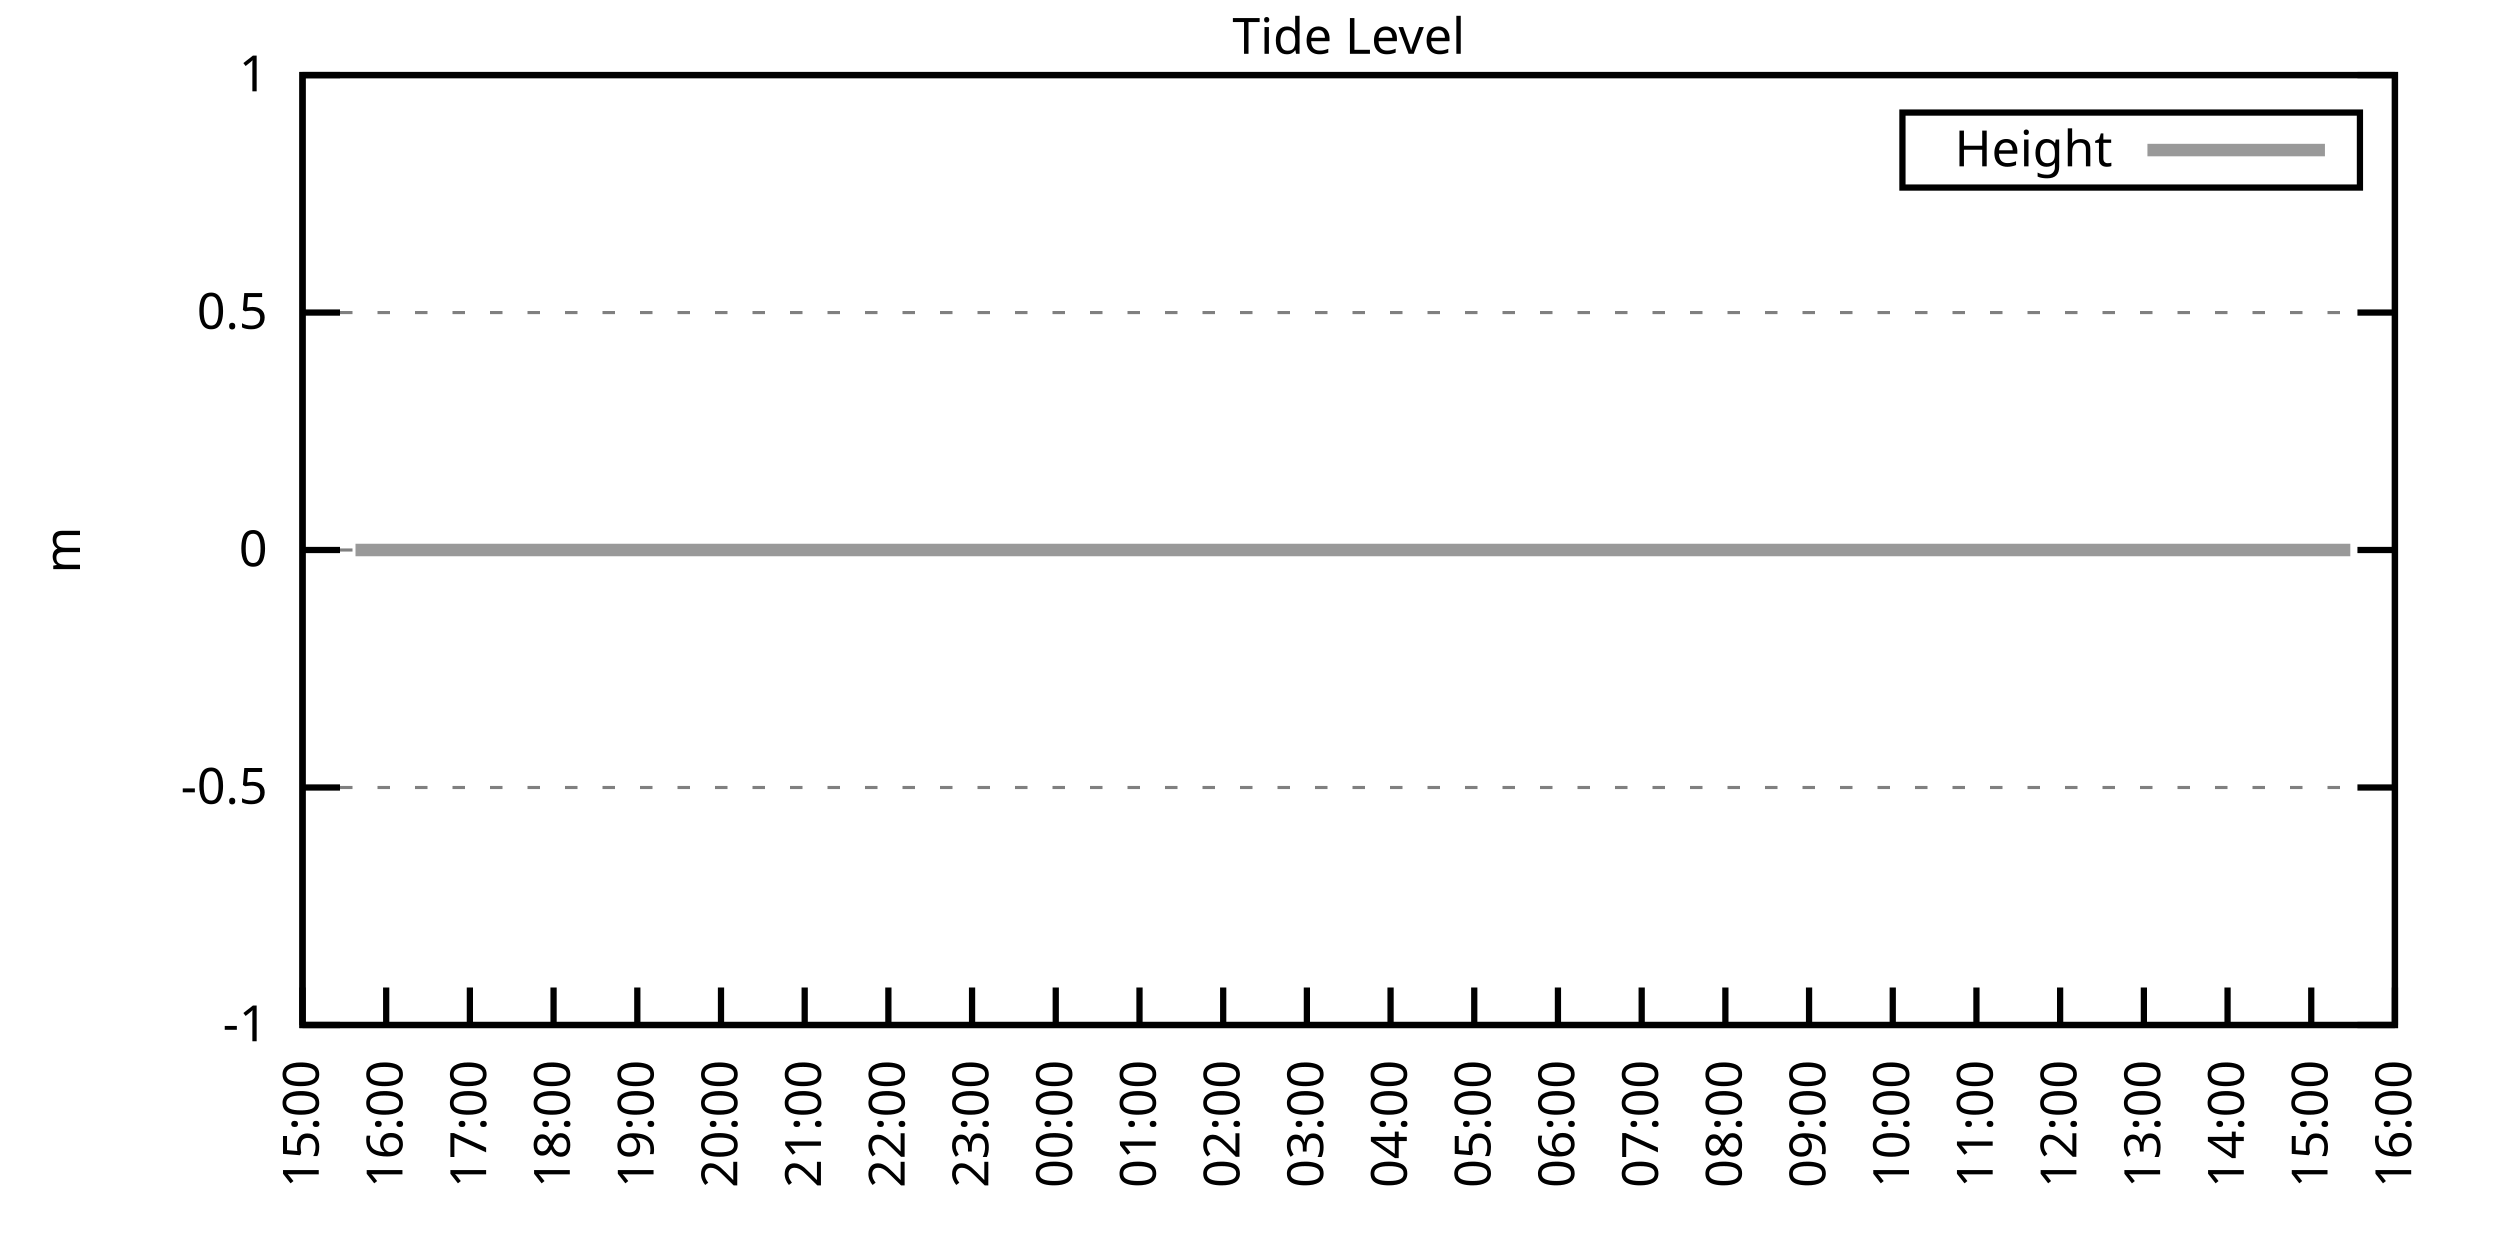
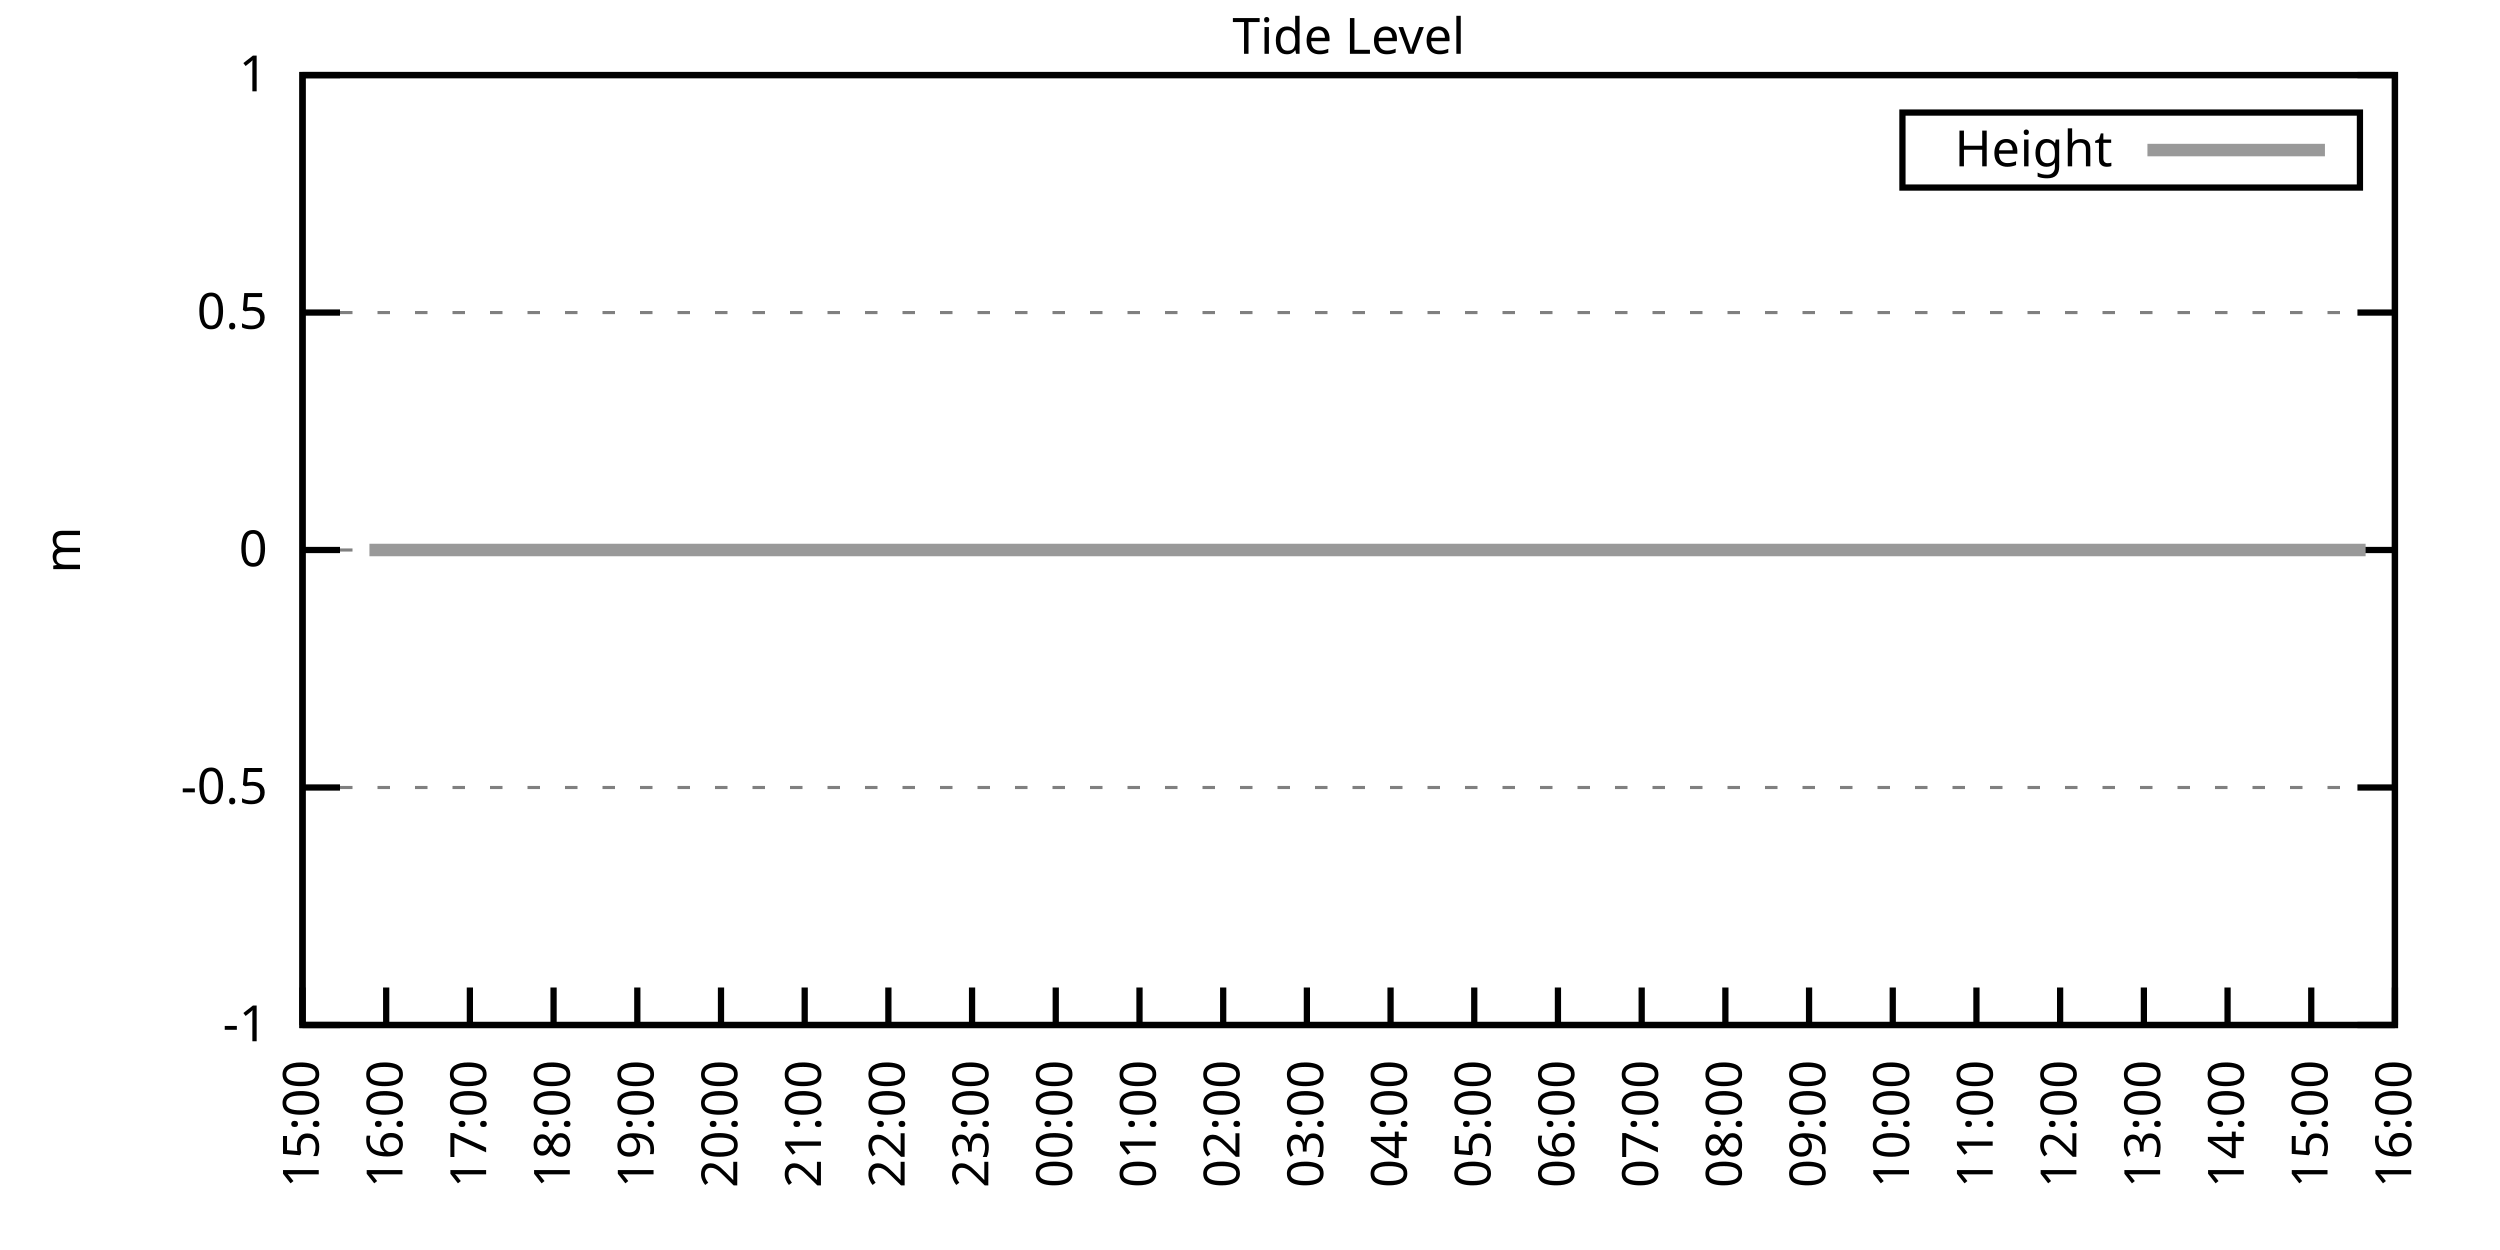
<svg xmlns="http://www.w3.org/2000/svg" xmlns:xlink="http://www.w3.org/1999/xlink" width="400" height="200" viewBox="0 0 400 200">
  <g id="gnuplot_canvas">
    <rect x="0" y="0" width="400" height="200" fill="none" />
    <defs>
      <circle id="gpDot" r="0.5" stroke-width="0.5" stroke="currentColor" />
      <path id="gpPt0" stroke-width="0.333" stroke="currentColor" d="M-1,0 h2 M0,-1 v2" />
      <path id="gpPt1" stroke-width="0.333" stroke="currentColor" d="M-1,-1 L1,1 M1,-1 L-1,1" />
      <path id="gpPt2" stroke-width="0.333" stroke="currentColor" d="M-1,0 L1,0 M0,-1 L0,1 M-1,-1 L1,1 M-1,1 L1,-1" />
      <rect id="gpPt3" stroke-width="0.333" stroke="currentColor" x="-1" y="-1" width="2" height="2" />
      <rect id="gpPt4" stroke-width="0.333" stroke="currentColor" fill="currentColor" x="-1" y="-1" width="2" height="2" />
      <circle id="gpPt5" stroke-width="0.333" stroke="currentColor" cx="0" cy="0" r="1" />
      <use xlink:href="#gpPt5" id="gpPt6" fill="currentColor" stroke="none" />
      <path id="gpPt7" stroke-width="0.333" stroke="currentColor" d="M0,-1.33 L-1.33,0.67 L1.33,0.67 z" />
      <use xlink:href="#gpPt7" id="gpPt8" fill="currentColor" stroke="none" />
      <use xlink:href="#gpPt7" id="gpPt9" stroke="currentColor" transform="rotate(180)" />
      <use xlink:href="#gpPt9" id="gpPt10" fill="currentColor" stroke="none" />
      <use xlink:href="#gpPt3" id="gpPt11" stroke="currentColor" transform="rotate(45)" />
      <use xlink:href="#gpPt11" id="gpPt12" fill="currentColor" stroke="none" />
      <path id="gpPt13" stroke-width="0.333" stroke="currentColor" d="M0,1.330 L1.265,0.411 L0.782,-1.067 L-0.782,-1.076 L-1.265,0.411 z" />
      <use xlink:href="#gpPt13" id="gpPt14" fill="currentColor" stroke="none" />
      <filter id="textbox" filterUnits="objectBoundingBox" x="0" y="0" height="1" width="1">
        <feFlood flood-color="white" flood-opacity="1" result="bgnd" />
        <feComposite in="SourceGraphic" in2="bgnd" operator="atop" />
      </filter>
      <filter id="greybox" filterUnits="objectBoundingBox" x="0" y="0" height="1" width="1">
        <feFlood flood-color="lightgrey" flood-opacity="1" result="grey" />
        <feComposite in="SourceGraphic" in2="grey" operator="atop" />
      </filter>
    </defs>
    <g fill="none" color="white" stroke="currentColor" stroke-width="1.00" stroke-linecap="butt" stroke-linejoin="miter">
</g>
    <g fill="none" color="black" stroke="currentColor" stroke-width="1.00" stroke-linecap="butt" stroke-linejoin="miter">
      <g stroke="none" shape-rendering="crispEdges">
        <polygon fill="rgb(255, 255, 255)" points="48.40,164.00 383.18,164.00 383.18,12.02 48.40,12.02 " />
      </g>
    </g>
    <g fill="none" color="black" stroke="currentColor" stroke-width="1.00" stroke-linecap="butt" stroke-linejoin="miter">
</g>
    <g fill="none" color="black" stroke="black" stroke-width="0.50" stroke-linecap="butt" stroke-linejoin="miter">
</g>
    <g fill="none" color="gray" stroke="currentColor" stroke-width="0.50" stroke-linecap="butt" stroke-linejoin="miter">
      <path stroke="gray" stroke-dasharray="2,4" class="gridline" d="M48.40,164.00 L383.19,164.00  " />
    </g>
    <g fill="none" color="gray" stroke="gray" stroke-width="1.00" stroke-linecap="butt" stroke-linejoin="miter">
</g>
    <g fill="none" color="black" stroke="currentColor" stroke-width="1.00" stroke-linecap="butt" stroke-linejoin="miter">
      <path stroke="black" d="M48.40,164.00 L54.40,164.00 M383.19,164.00 L377.19,164.00  " />
      <g transform="translate(42.80,166.60)" stroke="none" fill="black" font-family="Sans" font-size="8.00" text-anchor="end">
        <text>
          <tspan font-family="Sans">-1</tspan>
        </text>
      </g>
    </g>
    <g fill="none" color="black" stroke="currentColor" stroke-width="1.00" stroke-linecap="butt" stroke-linejoin="miter">
</g>
    <g fill="none" color="black" stroke="black" stroke-width="0.50" stroke-linecap="butt" stroke-linejoin="miter">
</g>
    <g fill="none" color="gray" stroke="currentColor" stroke-width="0.50" stroke-linecap="butt" stroke-linejoin="miter">
      <path stroke="gray" stroke-dasharray="2,4" class="gridline" d="M48.40,126.00 L383.19,126.00  " />
    </g>
    <g fill="none" color="gray" stroke="gray" stroke-width="1.00" stroke-linecap="butt" stroke-linejoin="miter">
</g>
    <g fill="none" color="black" stroke="currentColor" stroke-width="1.00" stroke-linecap="butt" stroke-linejoin="miter">
      <path stroke="black" d="M48.40,126.00 L54.40,126.00 M383.19,126.00 L377.19,126.00  " />
      <g transform="translate(42.80,128.60)" stroke="none" fill="black" font-family="Sans" font-size="8.00" text-anchor="end">
        <text>
          <tspan font-family="Sans">-0.5</tspan>
        </text>
      </g>
    </g>
    <g fill="none" color="black" stroke="currentColor" stroke-width="1.00" stroke-linecap="butt" stroke-linejoin="miter">
</g>
    <g fill="none" color="black" stroke="black" stroke-width="0.50" stroke-linecap="butt" stroke-linejoin="miter">
</g>
    <g fill="none" color="gray" stroke="currentColor" stroke-width="0.50" stroke-linecap="butt" stroke-linejoin="miter">
      <path stroke="gray" stroke-dasharray="2,4" class="gridline" d="M48.40,88.00 L383.19,88.00  " />
    </g>
    <g fill="none" color="gray" stroke="gray" stroke-width="1.00" stroke-linecap="butt" stroke-linejoin="miter">
</g>
    <g fill="none" color="black" stroke="currentColor" stroke-width="1.00" stroke-linecap="butt" stroke-linejoin="miter">
      <path stroke="black" d="M48.40,88.00 L54.40,88.00 M383.19,88.00 L377.19,88.00  " />
      <g transform="translate(42.80,90.60)" stroke="none" fill="black" font-family="Sans" font-size="8.00" text-anchor="end">
        <text>
          <tspan font-family="Sans"> 0</tspan>
        </text>
      </g>
    </g>
    <g fill="none" color="black" stroke="currentColor" stroke-width="1.00" stroke-linecap="butt" stroke-linejoin="miter">
</g>
    <g fill="none" color="black" stroke="black" stroke-width="0.50" stroke-linecap="butt" stroke-linejoin="miter">
</g>
    <g fill="none" color="gray" stroke="currentColor" stroke-width="0.50" stroke-linecap="butt" stroke-linejoin="miter">
      <path stroke="gray" stroke-dasharray="2,4" class="gridline" d="M48.40,50.01 L383.19,50.01  " />
    </g>
    <g fill="none" color="gray" stroke="gray" stroke-width="1.00" stroke-linecap="butt" stroke-linejoin="miter">
</g>
    <g fill="none" color="black" stroke="currentColor" stroke-width="1.00" stroke-linecap="butt" stroke-linejoin="miter">
      <path stroke="black" d="M48.40,50.01 L54.40,50.01 M383.19,50.01 L377.19,50.01  " />
      <g transform="translate(42.80,52.61)" stroke="none" fill="black" font-family="Sans" font-size="8.00" text-anchor="end">
        <text>
          <tspan font-family="Sans"> 0.5</tspan>
        </text>
      </g>
    </g>
    <g fill="none" color="black" stroke="currentColor" stroke-width="1.00" stroke-linecap="butt" stroke-linejoin="miter">
</g>
    <g fill="none" color="black" stroke="black" stroke-width="0.50" stroke-linecap="butt" stroke-linejoin="miter">
</g>
    <g fill="none" color="gray" stroke="currentColor" stroke-width="0.50" stroke-linecap="butt" stroke-linejoin="miter">
      <path stroke="gray" stroke-dasharray="2,4" class="gridline" d="M48.40,12.01 L383.19,12.01  " />
    </g>
    <g fill="none" color="gray" stroke="gray" stroke-width="1.00" stroke-linecap="butt" stroke-linejoin="miter">
</g>
    <g fill="none" color="black" stroke="currentColor" stroke-width="1.00" stroke-linecap="butt" stroke-linejoin="miter">
      <path stroke="black" d="M48.40,12.01 L54.40,12.01 M383.19,12.01 L377.19,12.01  " />
      <g transform="translate(42.80,14.61)" stroke="none" fill="black" font-family="Sans" font-size="8.00" text-anchor="end">
        <text>
          <tspan font-family="Sans"> 1</tspan>
        </text>
      </g>
    </g>
    <g fill="none" color="black" stroke="currentColor" stroke-width="1.00" stroke-linecap="butt" stroke-linejoin="miter">
      <path stroke="black" d="M48.40,164.00 L48.40,158.00  " />
      <g transform="translate(51.00,169.60) rotate(270.00)" stroke="none" fill="black" font-family="Sans" font-size="8.00" text-anchor="end">
        <text>
          <tspan font-family="Sans">15:00</tspan>
        </text>
      </g>
    </g>
    <g fill="none" color="black" stroke="currentColor" stroke-width="1.00" stroke-linecap="butt" stroke-linejoin="miter">
      <path stroke="black" d="M61.79,164.00 L61.79,158.00  " />
      <g transform="translate(64.39,169.60) rotate(270.00)" stroke="none" fill="black" font-family="Sans" font-size="8.00" text-anchor="end">
        <text>
          <tspan font-family="Sans">16:00</tspan>
        </text>
      </g>
    </g>
    <g fill="none" color="black" stroke="currentColor" stroke-width="1.00" stroke-linecap="butt" stroke-linejoin="miter">
      <path stroke="black" d="M75.18,164.00 L75.18,158.00  " />
      <g transform="translate(77.78,169.60) rotate(270.00)" stroke="none" fill="black" font-family="Sans" font-size="8.00" text-anchor="end">
        <text>
          <tspan font-family="Sans">17:00</tspan>
        </text>
      </g>
    </g>
    <g fill="none" color="black" stroke="currentColor" stroke-width="1.00" stroke-linecap="butt" stroke-linejoin="miter">
      <path stroke="black" d="M88.57,164.00 L88.57,158.00  " />
      <g transform="translate(91.17,169.60) rotate(270.00)" stroke="none" fill="black" font-family="Sans" font-size="8.00" text-anchor="end">
        <text>
          <tspan font-family="Sans">18:00</tspan>
        </text>
      </g>
    </g>
    <g fill="none" color="black" stroke="currentColor" stroke-width="1.00" stroke-linecap="butt" stroke-linejoin="miter">
      <path stroke="black" d="M101.97,164.00 L101.97,158.00  " />
      <g transform="translate(104.57,169.60) rotate(270.00)" stroke="none" fill="black" font-family="Sans" font-size="8.00" text-anchor="end">
        <text>
          <tspan font-family="Sans">19:00</tspan>
        </text>
      </g>
    </g>
    <g fill="none" color="black" stroke="currentColor" stroke-width="1.00" stroke-linecap="butt" stroke-linejoin="miter">
      <path stroke="black" d="M115.36,164.00 L115.36,158.00  " />
      <g transform="translate(117.96,169.60) rotate(270.00)" stroke="none" fill="black" font-family="Sans" font-size="8.00" text-anchor="end">
        <text>
          <tspan font-family="Sans">20:00</tspan>
        </text>
      </g>
    </g>
    <g fill="none" color="black" stroke="currentColor" stroke-width="1.00" stroke-linecap="butt" stroke-linejoin="miter">
      <path stroke="black" d="M128.75,164.00 L128.75,158.00  " />
      <g transform="translate(131.35,169.60) rotate(270.00)" stroke="none" fill="black" font-family="Sans" font-size="8.00" text-anchor="end">
        <text>
          <tspan font-family="Sans">21:00</tspan>
        </text>
      </g>
    </g>
    <g fill="none" color="black" stroke="currentColor" stroke-width="1.00" stroke-linecap="butt" stroke-linejoin="miter">
      <path stroke="black" d="M142.14,164.00 L142.14,158.00  " />
      <g transform="translate(144.74,169.60) rotate(270.00)" stroke="none" fill="black" font-family="Sans" font-size="8.00" text-anchor="end">
        <text>
          <tspan font-family="Sans">22:00</tspan>
        </text>
      </g>
    </g>
    <g fill="none" color="black" stroke="currentColor" stroke-width="1.00" stroke-linecap="butt" stroke-linejoin="miter">
      <path stroke="black" d="M155.53,164.00 L155.53,158.00  " />
      <g transform="translate(158.13,169.60) rotate(270.00)" stroke="none" fill="black" font-family="Sans" font-size="8.00" text-anchor="end">
        <text>
          <tspan font-family="Sans">23:00</tspan>
        </text>
      </g>
    </g>
    <g fill="none" color="black" stroke="currentColor" stroke-width="1.00" stroke-linecap="butt" stroke-linejoin="miter">
      <path stroke="black" d="M168.92,164.00 L168.92,158.00  " />
      <g transform="translate(171.52,169.60) rotate(270.00)" stroke="none" fill="black" font-family="Sans" font-size="8.00" text-anchor="end">
        <text>
          <tspan font-family="Sans">00:00</tspan>
        </text>
      </g>
    </g>
    <g fill="none" color="black" stroke="currentColor" stroke-width="1.00" stroke-linecap="butt" stroke-linejoin="miter">
      <path stroke="black" d="M182.32,164.00 L182.32,158.00  " />
      <g transform="translate(184.92,169.60) rotate(270.00)" stroke="none" fill="black" font-family="Sans" font-size="8.00" text-anchor="end">
        <text>
          <tspan font-family="Sans">01:00</tspan>
        </text>
      </g>
    </g>
    <g fill="none" color="black" stroke="currentColor" stroke-width="1.00" stroke-linecap="butt" stroke-linejoin="miter">
      <path stroke="black" d="M195.71,164.00 L195.71,158.00  " />
      <g transform="translate(198.31,169.60) rotate(270.00)" stroke="none" fill="black" font-family="Sans" font-size="8.00" text-anchor="end">
        <text>
          <tspan font-family="Sans">02:00</tspan>
        </text>
      </g>
    </g>
    <g fill="none" color="black" stroke="currentColor" stroke-width="1.00" stroke-linecap="butt" stroke-linejoin="miter">
      <path stroke="black" d="M209.10,164.00 L209.10,158.00  " />
      <g transform="translate(211.70,169.60) rotate(270.00)" stroke="none" fill="black" font-family="Sans" font-size="8.00" text-anchor="end">
        <text>
          <tspan font-family="Sans">03:00</tspan>
        </text>
      </g>
    </g>
    <g fill="none" color="black" stroke="currentColor" stroke-width="1.00" stroke-linecap="butt" stroke-linejoin="miter">
      <path stroke="black" d="M222.49,164.00 L222.49,158.00  " />
      <g transform="translate(225.09,169.60) rotate(270.00)" stroke="none" fill="black" font-family="Sans" font-size="8.00" text-anchor="end">
        <text>
          <tspan font-family="Sans">04:00</tspan>
        </text>
      </g>
    </g>
    <g fill="none" color="black" stroke="currentColor" stroke-width="1.00" stroke-linecap="butt" stroke-linejoin="miter">
      <path stroke="black" d="M235.88,164.00 L235.88,158.00  " />
      <g transform="translate(238.48,169.60) rotate(270.00)" stroke="none" fill="black" font-family="Sans" font-size="8.00" text-anchor="end">
        <text>
          <tspan font-family="Sans">05:00</tspan>
        </text>
      </g>
    </g>
    <g fill="none" color="black" stroke="currentColor" stroke-width="1.00" stroke-linecap="butt" stroke-linejoin="miter">
      <path stroke="black" d="M249.27,164.00 L249.27,158.00  " />
      <g transform="translate(251.87,169.60) rotate(270.00)" stroke="none" fill="black" font-family="Sans" font-size="8.00" text-anchor="end">
        <text>
          <tspan font-family="Sans">06:00</tspan>
        </text>
      </g>
    </g>
    <g fill="none" color="black" stroke="currentColor" stroke-width="1.00" stroke-linecap="butt" stroke-linejoin="miter">
      <path stroke="black" d="M262.67,164.00 L262.67,158.00  " />
      <g transform="translate(265.27,169.60) rotate(270.00)" stroke="none" fill="black" font-family="Sans" font-size="8.00" text-anchor="end">
        <text>
          <tspan font-family="Sans">07:00</tspan>
        </text>
      </g>
    </g>
    <g fill="none" color="black" stroke="currentColor" stroke-width="1.00" stroke-linecap="butt" stroke-linejoin="miter">
      <path stroke="black" d="M276.06,164.00 L276.06,158.00  " />
      <g transform="translate(278.66,169.60) rotate(270.00)" stroke="none" fill="black" font-family="Sans" font-size="8.00" text-anchor="end">
        <text>
          <tspan font-family="Sans">08:00</tspan>
        </text>
      </g>
    </g>
    <g fill="none" color="black" stroke="currentColor" stroke-width="1.00" stroke-linecap="butt" stroke-linejoin="miter">
      <path stroke="black" d="M289.45,164.00 L289.45,158.00  " />
      <g transform="translate(292.05,169.60) rotate(270.00)" stroke="none" fill="black" font-family="Sans" font-size="8.00" text-anchor="end">
        <text>
          <tspan font-family="Sans">09:00</tspan>
        </text>
      </g>
    </g>
    <g fill="none" color="black" stroke="currentColor" stroke-width="1.00" stroke-linecap="butt" stroke-linejoin="miter">
      <path stroke="black" d="M302.84,164.00 L302.84,158.00  " />
      <g transform="translate(305.44,169.60) rotate(270.00)" stroke="none" fill="black" font-family="Sans" font-size="8.00" text-anchor="end">
        <text>
          <tspan font-family="Sans">10:00</tspan>
        </text>
      </g>
    </g>
    <g fill="none" color="black" stroke="currentColor" stroke-width="1.00" stroke-linecap="butt" stroke-linejoin="miter">
      <path stroke="black" d="M316.23,164.00 L316.23,158.00  " />
      <g transform="translate(318.83,169.60) rotate(270.00)" stroke="none" fill="black" font-family="Sans" font-size="8.00" text-anchor="end">
        <text>
          <tspan font-family="Sans">11:00</tspan>
        </text>
      </g>
    </g>
    <g fill="none" color="black" stroke="currentColor" stroke-width="1.00" stroke-linecap="butt" stroke-linejoin="miter">
      <path stroke="black" d="M329.62,164.00 L329.62,158.00  " />
      <g transform="translate(332.22,169.60) rotate(270.00)" stroke="none" fill="black" font-family="Sans" font-size="8.00" text-anchor="end">
        <text>
          <tspan font-family="Sans">12:00</tspan>
        </text>
      </g>
    </g>
    <g fill="none" color="black" stroke="currentColor" stroke-width="1.00" stroke-linecap="butt" stroke-linejoin="miter">
      <path stroke="black" d="M343.02,164.00 L343.02,158.00  " />
      <g transform="translate(345.62,169.60) rotate(270.00)" stroke="none" fill="black" font-family="Sans" font-size="8.00" text-anchor="end">
        <text>
          <tspan font-family="Sans">13:00</tspan>
        </text>
      </g>
    </g>
    <g fill="none" color="black" stroke="currentColor" stroke-width="1.00" stroke-linecap="butt" stroke-linejoin="miter">
      <path stroke="black" d="M356.41,164.00 L356.41,158.00  " />
      <g transform="translate(359.01,169.60) rotate(270.00)" stroke="none" fill="black" font-family="Sans" font-size="8.00" text-anchor="end">
        <text>
          <tspan font-family="Sans">14:00</tspan>
        </text>
      </g>
    </g>
    <g fill="none" color="black" stroke="currentColor" stroke-width="1.00" stroke-linecap="butt" stroke-linejoin="miter">
      <path stroke="black" d="M369.80,164.00 L369.80,158.00  " />
      <g transform="translate(372.40,169.60) rotate(270.00)" stroke="none" fill="black" font-family="Sans" font-size="8.00" text-anchor="end">
        <text>
          <tspan font-family="Sans">15:00</tspan>
        </text>
      </g>
    </g>
    <g fill="none" color="black" stroke="currentColor" stroke-width="1.00" stroke-linecap="butt" stroke-linejoin="miter">
      <path stroke="black" d="M383.19,164.00 L383.19,158.00  " />
      <g transform="translate(385.79,169.60) rotate(270.00)" stroke="none" fill="black" font-family="Sans" font-size="8.00" text-anchor="end">
        <text>
          <tspan font-family="Sans">16:00</tspan>
        </text>
      </g>
    </g>
    <g fill="none" color="black" stroke="currentColor" stroke-width="1.00" stroke-linecap="butt" stroke-linejoin="miter">
</g>
    <g fill="none" color="black" stroke="currentColor" stroke-width="1.00" stroke-linecap="butt" stroke-linejoin="miter">
      <path stroke="black" d="M48.40,12.01 L48.40,164.00 L383.19,164.00 L383.19,12.01 L48.40,12.01 Z  " />
    </g>
    <g fill="none" color="black" stroke="currentColor" stroke-width="1.00" stroke-linecap="butt" stroke-linejoin="miter">
</g>
    <g fill="none" color="black" stroke="currentColor" stroke-width="1.00" stroke-linecap="butt" stroke-linejoin="miter">
      <path stroke="black" d="M304.39,30.01 L304.39,18.01 L377.59,18.01 L377.59,30.01 L304.39,30.01 Z  " />
    </g>
    <g id="Tide_level_plot_1">
      <g fill="none" color="white" stroke="black" stroke-width="2.00" stroke-linecap="butt" stroke-linejoin="miter">
</g>
      <g fill="none" color="black" stroke="currentColor" stroke-width="2.00" stroke-linecap="butt" stroke-linejoin="miter">
        <g transform="translate(337.99,26.61)" stroke="none" fill="black" font-family="Sans" font-size="8.00" text-anchor="end">
          <text>
            <tspan font-family="Sans">Height</tspan>
          </text>
        </g>
      </g>
      <g fill="none" color="black" stroke="currentColor" stroke-width="2.00" stroke-linecap="butt" stroke-linejoin="miter">
-         <path stroke="rgb(153, 153, 153)" d="M343.59,24.01 L371.99,24.01 M56.88,88.00 L59.11,88.00 L61.35,88.00 L63.80,88.00 L66.03,88.00 L67.82,88.00   L70.50,88.00 L72.28,88.00 L74.74,88.00 L76.75,88.00 L79.42,88.00 L81.43,88.00 L83.89,88.00 L85.90,88.00   L88.13,88.00 L90.58,88.00 L92.59,88.00 L95.05,88.00 L97.06,88.00 L99.51,88.00 L101.74,88.00 L103.75,88.00   L106.21,88.00 L108.22,88.00 L110.22,88.00 L112.90,88.00 L114.91,88.00 L117.37,88.00 L118.93,88.00 L121.83,88.00   L124.06,88.00 L126.07,88.00 L128.30,88.00 L130.54,88.00 L132.54,88.00 L135.00,88.00 L137.45,88.00 L139.69,88.00   L141.92,88.00 L144.15,88.00 L146.38,88.00 L148.17,88.00 L150.85,88.00 L152.85,88.00 L155.31,88.00 L157.32,88.00   L159.77,88.00 L161.78,88.00 L164.01,88.00 L165.80,88.00 L168.48,88.00 L170.93,88.00 L172.72,88.00 L174.95,88.00   L177.41,88.00 L179.64,88.00 L181.87,88.00 L184.10,88.00 L186.56,88.00 L188.12,88.00 L191.02,88.00 L195.26,88.00   L197.72,88.00 L199.50,88.00 L201.96,88.00 L204.19,88.00 L205.97,88.00 L208.43,88.00 L210.88,88.00 L213.34,88.00   L215.57,88.00 L220.04,88.00 L221.82,88.00 L224.50,88.00 L226.51,88.00 L228.74,88.00 L231.20,88.00 L233.43,88.00   L235.44,88.00 L237.67,88.00 L239.90,88.00 L242.36,88.00 L244.36,88.00 L246.82,88.00 L249.05,88.00 L251.06,88.00   L253.29,88.00 L255.30,88.00 L257.98,88.00 L259.76,88.00 L262.44,88.00 L264.45,88.00 L266.91,88.00 L268.92,88.00   L271.15,88.00 L273.60,88.00 L275.39,88.00 L277.62,88.00 L280.30,88.00 L282.31,88.00 L284.32,88.00 L286.99,88.00   L289.00,88.00 L291.01,88.00 L293.47,88.00 L295.92,88.00 L298.15,88.00 L300.16,88.00 L302.62,88.00 L304.40,88.00   L307.08,88.00 L309.31,88.00 L311.54,88.00 L313.78,88.00 L316.01,88.00 L318.24,88.00 L320.47,88.00 L322.48,88.00   L324.94,88.00 L327.17,88.00 L329.40,88.00 L331.63,88.00 L333.86,88.00 L336.10,88.00 L338.10,88.00 L340.34,88.00   L342.57,88.00 L345.02,88.00 L347.03,88.00 L349.49,88.00 L351.50,88.00 L353.73,88.00 L356.18,88.00 L358.19,88.00   L360.20,88.00 L362.66,88.00 L364.89,88.00 L367.34,88.00 L369.58,88.00 L371.58,88.00 L373.82,88.00 L376.05,88.00    " />
+         <path stroke="rgb(153, 153, 153)" d="M343.59,24.01 L371.99,24.01 M59.11,88.00 L61.35,88.00 L63.80,88.00 L66.03,88.00 L67.82,88.00 L70.50,88.00   L72.28,88.00 L74.74,88.00 L76.75,88.00 L79.42,88.00 L81.43,88.00 L83.89,88.00 L85.90,88.00 L88.13,88.00   L90.58,88.00 L92.59,88.00 L95.05,88.00 L97.06,88.00 L99.51,88.00 L101.74,88.00 L103.75,88.00 L106.21,88.00   L108.22,88.00 L110.22,88.00 L112.90,88.00 L114.91,88.00 L117.37,88.00 L118.93,88.00 L121.83,88.00 L124.06,88.00   L126.07,88.00 L128.30,88.00 L130.54,88.00 L132.54,88.00 L135.00,88.00 L137.45,88.00 L139.69,88.00 L141.92,88.00   L144.15,88.00 L146.38,88.00 L148.17,88.00 L150.85,88.00 L152.85,88.00 L155.31,88.00 L157.32,88.00 L159.77,88.00   L161.78,88.00 L164.01,88.00 L165.80,88.00 L168.48,88.00 L170.93,88.00 L172.72,88.00 L174.95,88.00 L177.41,88.00   L179.64,88.00 L181.87,88.00 L184.10,88.00 L186.56,88.00 L188.12,88.00 L191.02,88.00 L195.26,88.00 L197.72,88.00   L199.50,88.00 L201.96,88.00 L204.19,88.00 L205.97,88.00 L208.43,88.00 L210.88,88.00 L213.34,88.00 L215.57,88.00   L220.04,88.00 L221.82,88.00 L224.50,88.00 L226.51,88.00 L228.74,88.00 L231.20,88.00 L233.43,88.00 L235.44,88.00   L237.67,88.00 L239.90,88.00 L242.36,88.00 L244.36,88.00 L246.82,88.00 L249.05,88.00 L251.06,88.00 L253.29,88.00   L255.30,88.00 L257.98,88.00 L259.76,88.00 L262.44,88.00 L264.45,88.00 L266.91,88.00 L268.92,88.00 L271.15,88.00   L273.60,88.00 L275.39,88.00 L277.62,88.00 L280.30,88.00 L282.31,88.00 L284.32,88.00 L286.99,88.00 L289.00,88.00   L291.01,88.00 L293.47,88.00 L295.92,88.00 L298.15,88.00 L300.16,88.00 L302.62,88.00 L304.40,88.00 L307.08,88.00   L309.31,88.00 L311.54,88.00 L313.78,88.00 L316.01,88.00 L318.24,88.00 L320.47,88.00 L322.48,88.00 L324.94,88.00   L327.17,88.00 L329.40,88.00 L331.63,88.00 L333.86,88.00 L336.10,88.00 L338.10,88.00 L340.34,88.00 L342.57,88.00   L345.02,88.00 L347.03,88.00 L349.49,88.00 L351.50,88.00 L353.73,88.00 L356.18,88.00 L358.19,88.00 L360.20,88.00   L362.66,88.00 L364.89,88.00 L367.34,88.00 L369.58,88.00 L371.58,88.00 L373.82,88.00 L376.05,88.00 L378.50,88.00    " />
      </g>
    </g>
    <g fill="none" color="black" stroke="currentColor" stroke-width="2.00" stroke-linecap="butt" stroke-linejoin="miter">
</g>
    <g fill="none" color="black" stroke="black" stroke-width="1.00" stroke-linecap="butt" stroke-linejoin="miter">
</g>
    <g fill="none" color="black" stroke="currentColor" stroke-width="1.00" stroke-linecap="butt" stroke-linejoin="miter">
      <path stroke="black" d="M48.40,12.01 L48.40,164.00 L383.19,164.00 L383.19,12.01 L48.40,12.01 Z  " />
      <g transform="translate(12.80,88.01) rotate(270.00)" stroke="none" fill="black" font-family="Sans" font-size="8.00" text-anchor="middle">
        <text>
          <tspan font-family="Sans">m</tspan>
        </text>
      </g>
    </g>
    <g fill="none" color="black" stroke="currentColor" stroke-width="1.00" stroke-linecap="butt" stroke-linejoin="miter">
</g>
    <g fill="none" color="black" stroke="currentColor" stroke-width="1.00" stroke-linecap="butt" stroke-linejoin="miter">
      <g transform="translate(215.79,8.61)" stroke="none" fill="black" font-family="Sans" font-size="8.00" text-anchor="middle">
        <text>
          <tspan font-family="Sans">Tide Level</tspan>
        </text>
      </g>
    </g>
    <g fill="none" color="black" stroke="currentColor" stroke-width="1.00" stroke-linecap="butt" stroke-linejoin="miter">
</g>
  </g>
</svg>
